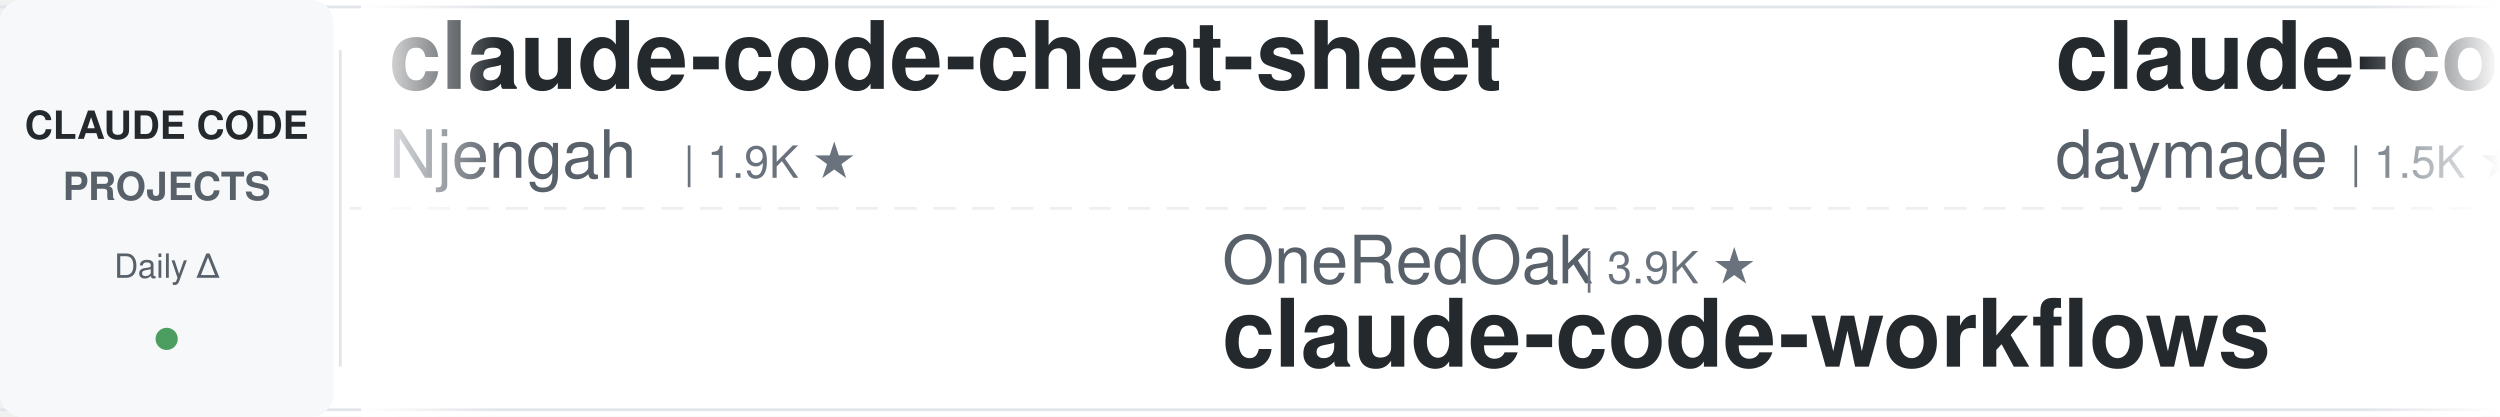
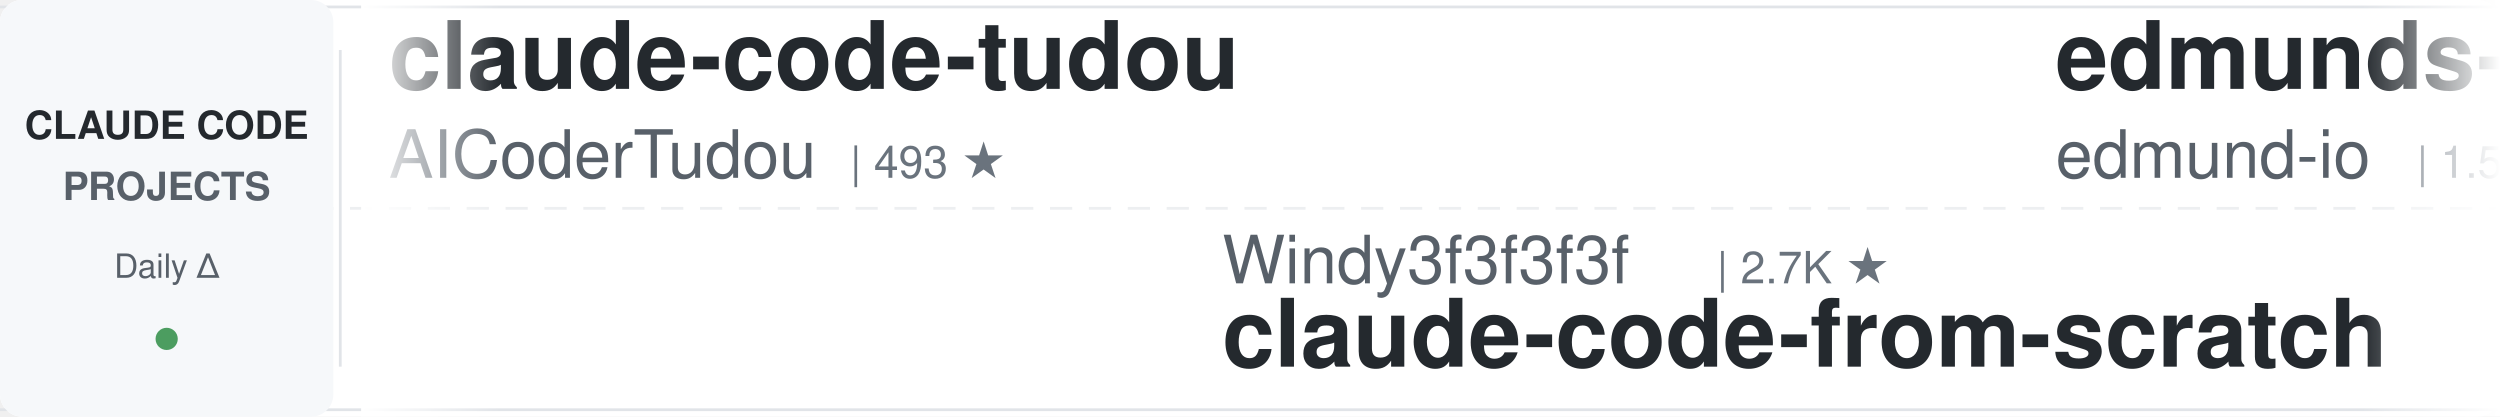
<svg xmlns="http://www.w3.org/2000/svg" width="900" height="150">
  <defs>
    <linearGradient id="leftFade" x1="0%" y1="0%" x2="100%" y2="0%">
      <stop offset="0%" style="stop-color:#ffffff;stop-opacity:1" />
      <stop offset="100%" style="stop-color:#ffffff;stop-opacity:0" />
    </linearGradient>
    <linearGradient id="rightFade" x1="0%" y1="0%" x2="100%" y2="0%">
      <stop offset="0%" style="stop-color:#ffffff;stop-opacity:0" />
      <stop offset="100%" style="stop-color:#ffffff;stop-opacity:1" />
    </linearGradient>
  </defs>
  <rect width="900" height="150" fill="#ffffff" rx="8" />
  <rect x="0" y="2" width="900" height="1" fill="#e1e4e8" />
  <rect x="0" y="147" width="900" height="1" fill="#e1e4e8" />
  <line x1="0" y1="75" x2="900" y2="75" stroke="#e1e4e8" stroke-width="1" stroke-dasharray="8 6" opacity="0.6" />
  <rect x="0" y="0" width="120" height="150" fill="#f6f8fa" rx="8" />
  <text x="60" y="50" font-family="-apple-system, BlinkMacSystemFont, 'Segoe UI', Helvetica, Arial, sans-serif" font-size="14" font-weight="600" fill="#24292e" text-anchor="middle">CLAUDE CODE</text>
  <text x="60" y="72" font-family="-apple-system, BlinkMacSystemFont, 'Segoe UI', Helvetica, Arial, sans-serif" font-size="14" font-weight="600" fill="#586069" text-anchor="middle">PROJECTS</text>
  <text x="60" y="100" font-family="-apple-system, BlinkMacSystemFont, 'Segoe UI', Helvetica, Arial, sans-serif" font-size="12" font-weight="500" fill="#586069" text-anchor="middle">Daily Δ</text>
  <circle cx="60" cy="122" r="4" fill="#22863a" opacity="0.8" />
  <rect x="122" y="18" width="1" height="114" fill="#e1e4e8" />
  <clipPath id="tickerClip">
    <rect x="130" y="0" width="770" height="150" />
  </clipPath>
  <g clip-path="url(#tickerClip)">
    <g id="tickerItems">
      <animateTransform attributeName="transform" attributeType="XML" type="translate" from="0 0" to="-3000 0" dur="54s" repeatCount="indefinite" />
      <g transform="translate(0, 0)">
-         <text x="140" y="32" font-family="-apple-system, BlinkMacSystemFont, 'Segoe UI', Helvetica, Arial, sans-serif" font-size="34" font-weight="600" fill="#24292e">claude-code-cheat-sheet</text>
-         <text x="140" y="64" font-family="-apple-system, BlinkMacSystemFont, 'Segoe UI', Helvetica, Arial, sans-serif" font-size="24" font-weight="400" fill="#586069">Njengah</text>
-         <text x="246" y="64" font-family="-apple-system, BlinkMacSystemFont, 'Segoe UI', Helvetica, Arial, sans-serif" font-size="16" font-weight="500" fill="#6a737d">| 1.9K ★</text>
+         <text x="140" y="32" font-family="-apple-system, BlinkMacSystemFont, 'Segoe UI', Helvetica, Arial, sans-serif" font-size="34" font-weight="600" fill="#24292e">claude-code-tudou</text>
+         <text x="140" y="64" font-family="-apple-system, BlinkMacSystemFont, 'Segoe UI', Helvetica, Arial, sans-serif" font-size="24" font-weight="400" fill="#586069">AICoderTudou</text>
+         <text x="306" y="64" font-family="-apple-system, BlinkMacSystemFont, 'Segoe UI', Helvetica, Arial, sans-serif" font-size="16" font-weight="500" fill="#6a737d">| 493 ★</text>
      </g>
      <g transform="translate(300, 0)">
-         <text x="140" y="102" font-family="-apple-system, BlinkMacSystemFont, 'Segoe UI', Helvetica, Arial, sans-serif" font-size="24" font-weight="400" fill="#586069">OneRedOak</text>
-         <text x="270" y="102" font-family="-apple-system, BlinkMacSystemFont, 'Segoe UI', Helvetica, Arial, sans-serif" font-size="16" font-weight="500" fill="#6a737d">| 3.9K ★</text>
-         <text x="140" y="132" font-family="-apple-system, BlinkMacSystemFont, 'Segoe UI', Helvetica, Arial, sans-serif" font-size="34" font-weight="600" fill="#24292e">claude-code-workflows</text>
+         <text x="140" y="102" font-family="-apple-system, BlinkMacSystemFont, 'Segoe UI', Helvetica, Arial, sans-serif" font-size="24" font-weight="400" fill="#586069">Windy3f3f3f3f</text>
+         <text x="318" y="102" font-family="-apple-system, BlinkMacSystemFont, 'Segoe UI', Helvetica, Arial, sans-serif" font-size="16" font-weight="500" fill="#6a737d">| 2.7K ★</text>
+         <text x="140" y="132" font-family="-apple-system, BlinkMacSystemFont, 'Segoe UI', Helvetica, Arial, sans-serif" font-size="34" font-weight="600" fill="#24292e">claude-code-from-scratch</text>
      </g>
      <g transform="translate(600, 0)">
-         <text x="140" y="32" font-family="-apple-system, BlinkMacSystemFont, 'Segoe UI', Helvetica, Arial, sans-serif" font-size="34" font-weight="600" fill="#24292e">claude-code-skills</text>
-         <text x="140" y="64" font-family="-apple-system, BlinkMacSystemFont, 'Segoe UI', Helvetica, Arial, sans-serif" font-size="24" font-weight="400" fill="#586069">daymade</text>
-         <text x="246" y="64" font-family="-apple-system, BlinkMacSystemFont, 'Segoe UI', Helvetica, Arial, sans-serif" font-size="16" font-weight="500" fill="#6a737d">| 1.5K ★</text>
+         <text x="140" y="32" font-family="-apple-system, BlinkMacSystemFont, 'Segoe UI', Helvetica, Arial, sans-serif" font-size="34" font-weight="600" fill="#24292e">edmunds-claude-code</text>
+         <text x="140" y="64" font-family="-apple-system, BlinkMacSystemFont, 'Segoe UI', Helvetica, Arial, sans-serif" font-size="24" font-weight="400" fill="#586069">edmund-io</text>
+         <text x="270" y="64" font-family="-apple-system, BlinkMacSystemFont, 'Segoe UI', Helvetica, Arial, sans-serif" font-size="16" font-weight="500" fill="#6a737d">| 1.5K ★</text>
      </g>
      <g transform="translate(900, 0)">
-         <text x="140" y="102" font-family="-apple-system, BlinkMacSystemFont, 'Segoe UI', Helvetica, Arial, sans-serif" font-size="24" font-weight="400" fill="#586069">frankbria</text>
-         <text x="270" y="102" font-family="-apple-system, BlinkMacSystemFont, 'Segoe UI', Helvetica, Arial, sans-serif" font-size="16" font-weight="500" fill="#6a737d">| 9.7K ★</text>
-         <text x="140" y="132" font-family="-apple-system, BlinkMacSystemFont, 'Segoe UI', Helvetica, Arial, sans-serif" font-size="34" font-weight="600" fill="#24292e">ralph-claude-code</text>
+         <text x="140" y="102" font-family="-apple-system, BlinkMacSystemFont, 'Segoe UI', Helvetica, Arial, sans-serif" font-size="24" font-weight="400" fill="#586069">alejandrobalderas</text>
+         <text x="366" y="102" font-family="-apple-system, BlinkMacSystemFont, 'Segoe UI', Helvetica, Arial, sans-serif" font-size="16" font-weight="500" fill="#6a737d">| 3.0K ★</text>
+         <text x="140" y="132" font-family="-apple-system, BlinkMacSystemFont, 'Segoe UI', Helvetica, Arial, sans-serif" font-size="34" font-weight="600" fill="#24292e">claude-code-from-source</text>
      </g>
      <g transform="translate(1200, 0)">
-         <text x="140" y="32" font-family="-apple-system, BlinkMacSystemFont, 'Segoe UI', Helvetica, Arial, sans-serif" font-size="34" font-weight="600" fill="#24292e">learn-claude-code</text>
-         <text x="140" y="64" font-family="-apple-system, BlinkMacSystemFont, 'Segoe UI', Helvetica, Arial, sans-serif" font-size="24" font-weight="400" fill="#586069">shareAI-lab</text>
-         <text x="294" y="64" font-family="-apple-system, BlinkMacSystemFont, 'Segoe UI', Helvetica, Arial, sans-serif" font-size="16" font-weight="500" fill="#6a737d">| 78.4K ★</text>
+         <text x="140" y="32" font-family="-apple-system, BlinkMacSystemFont, 'Segoe UI', Helvetica, Arial, sans-serif" font-size="34" font-weight="600" fill="#24292e">claude-code-source</text>
+         <text x="140" y="64" font-family="-apple-system, BlinkMacSystemFont, 'Segoe UI', Helvetica, Arial, sans-serif" font-size="24" font-weight="400" fill="#586069">AprilNEA</text>
+         <text x="258" y="64" font-family="-apple-system, BlinkMacSystemFont, 'Segoe UI', Helvetica, Arial, sans-serif" font-size="16" font-weight="500" fill="#6a737d">| 394 ★</text>
      </g>
      <g transform="translate(1500, 0)">
-         <text x="140" y="102" font-family="-apple-system, BlinkMacSystemFont, 'Segoe UI', Helvetica, Arial, sans-serif" font-size="24" font-weight="400" fill="#586069">rohitg00</text>
-         <text x="258" y="102" font-family="-apple-system, BlinkMacSystemFont, 'Segoe UI', Helvetica, Arial, sans-serif" font-size="16" font-weight="500" fill="#6a737d">| 2.7K ★</text>
-         <text x="140" y="132" font-family="-apple-system, BlinkMacSystemFont, 'Segoe UI', Helvetica, Arial, sans-serif" font-size="34" font-weight="600" fill="#24292e">awesome-claude-code-tool...</text>
+         <text x="140" y="102" font-family="-apple-system, BlinkMacSystemFont, 'Segoe UI', Helvetica, Arial, sans-serif" font-size="24" font-weight="400" fill="#586069">anthropics</text>
+         <text x="282" y="102" font-family="-apple-system, BlinkMacSystemFont, 'Segoe UI', Helvetica, Arial, sans-serif" font-size="16" font-weight="500" fill="#6a737d">| 6.3K ★</text>
+         <text x="140" y="132" font-family="-apple-system, BlinkMacSystemFont, 'Segoe UI', Helvetica, Arial, sans-serif" font-size="34" font-weight="600" fill="#24292e">claude-code-security-rev...</text>
      </g>
      <g transform="translate(1800, 0)">
-         <text x="140" y="32" font-family="-apple-system, BlinkMacSystemFont, 'Segoe UI', Helvetica, Arial, sans-serif" font-size="34" font-weight="600" fill="#24292e">claude-code-from-scratch</text>
-         <text x="140" y="64" font-family="-apple-system, BlinkMacSystemFont, 'Segoe UI', Helvetica, Arial, sans-serif" font-size="24" font-weight="400" fill="#586069">Windy3f3f3f3f</text>
-         <text x="318" y="64" font-family="-apple-system, BlinkMacSystemFont, 'Segoe UI', Helvetica, Arial, sans-serif" font-size="16" font-weight="500" fill="#6a737d">| 2.7K ★</text>
+         <text x="140" y="32" font-family="-apple-system, BlinkMacSystemFont, 'Segoe UI', Helvetica, Arial, sans-serif" font-size="34" font-weight="600" fill="#24292e">Claude-Code-Source-Study</text>
+         <text x="140" y="64" font-family="-apple-system, BlinkMacSystemFont, 'Segoe UI', Helvetica, Arial, sans-serif" font-size="24" font-weight="400" fill="#586069">luyao618</text>
+         <text x="258" y="64" font-family="-apple-system, BlinkMacSystemFont, 'Segoe UI', Helvetica, Arial, sans-serif" font-size="16" font-weight="500" fill="#6a737d">| 1.7K ★</text>
      </g>
      <g transform="translate(2100, 0)">
-         <text x="140" y="102" font-family="-apple-system, BlinkMacSystemFont, 'Segoe UI', Helvetica, Arial, sans-serif" font-size="24" font-weight="400" fill="#586069">darcyegb</text>
-         <text x="258" y="102" font-family="-apple-system, BlinkMacSystemFont, 'Segoe UI', Helvetica, Arial, sans-serif" font-size="16" font-weight="500" fill="#6a737d">| 773 ★</text>
-         <text x="140" y="132" font-family="-apple-system, BlinkMacSystemFont, 'Segoe UI', Helvetica, Arial, sans-serif" font-size="34" font-weight="600" fill="#24292e">ClaudeCodeAgents</text>
+         <text x="140" y="102" font-family="-apple-system, BlinkMacSystemFont, 'Segoe UI', Helvetica, Arial, sans-serif" font-size="24" font-weight="400" fill="#586069">zebbern</text>
+         <text x="246" y="102" font-family="-apple-system, BlinkMacSystemFont, 'Segoe UI', Helvetica, Arial, sans-serif" font-size="16" font-weight="500" fill="#6a737d">| 4.7K ★</text>
+         <text x="140" y="132" font-family="-apple-system, BlinkMacSystemFont, 'Segoe UI', Helvetica, Arial, sans-serif" font-size="34" font-weight="600" fill="#24292e">claude-code-guide</text>
      </g>
      <g transform="translate(2400, 0)">
-         <text x="140" y="32" font-family="-apple-system, BlinkMacSystemFont, 'Segoe UI', Helvetica, Arial, sans-serif" font-size="34" font-weight="600" fill="#24292e">claude-code-settings</text>
-         <text x="140" y="64" font-family="-apple-system, BlinkMacSystemFont, 'Segoe UI', Helvetica, Arial, sans-serif" font-size="24" font-weight="400" fill="#586069">feiskyer</text>
-         <text x="258" y="64" font-family="-apple-system, BlinkMacSystemFont, 'Segoe UI', Helvetica, Arial, sans-serif" font-size="16" font-weight="500" fill="#6a737d">| 1.7K ★</text>
+         <text x="140" y="32" font-family="-apple-system, BlinkMacSystemFont, 'Segoe UI', Helvetica, Arial, sans-serif" font-size="34" font-weight="600" fill="#24292e">arcads-claude-code</text>
+         <text x="140" y="64" font-family="-apple-system, BlinkMacSystemFont, 'Segoe UI', Helvetica, Arial, sans-serif" font-size="24" font-weight="400" fill="#586069">krusemediallc</text>
+         <text x="318" y="64" font-family="-apple-system, BlinkMacSystemFont, 'Segoe UI', Helvetica, Arial, sans-serif" font-size="16" font-weight="500" fill="#6a737d">| 1.6K ★</text>
      </g>
      <g transform="translate(2700, 0)">
-         <text x="140" y="102" font-family="-apple-system, BlinkMacSystemFont, 'Segoe UI', Helvetica, Arial, sans-serif" font-size="24" font-weight="400" fill="#586069">hangsman</text>
-         <text x="258" y="102" font-family="-apple-system, BlinkMacSystemFont, 'Segoe UI', Helvetica, Arial, sans-serif" font-size="16" font-weight="500" fill="#6a737d">| 798 ★</text>
-         <text x="140" y="132" font-family="-apple-system, BlinkMacSystemFont, 'Segoe UI', Helvetica, Arial, sans-serif" font-size="34" font-weight="600" fill="#24292e">claude-code-source</text>
+         <text x="140" y="102" font-family="-apple-system, BlinkMacSystemFont, 'Segoe UI', Helvetica, Arial, sans-serif" font-size="24" font-weight="400" fill="#586069">wanshuiyin</text>
+         <text x="282" y="102" font-family="-apple-system, BlinkMacSystemFont, 'Segoe UI', Helvetica, Arial, sans-serif" font-size="16" font-weight="500" fill="#6a737d">| 17.3K ★</text>
+         <text x="140" y="132" font-family="-apple-system, BlinkMacSystemFont, 'Segoe UI', Helvetica, Arial, sans-serif" font-size="34" font-weight="600" fill="#24292e">Auto-claude-code-researc...</text>
      </g>
      <g transform="translate(3000, 0)">
-         <text x="140" y="32" font-family="-apple-system, BlinkMacSystemFont, 'Segoe UI', Helvetica, Arial, sans-serif" font-size="34" font-weight="600" fill="#24292e">claude-code-cheat-sheet</text>
-         <text x="140" y="64" font-family="-apple-system, BlinkMacSystemFont, 'Segoe UI', Helvetica, Arial, sans-serif" font-size="24" font-weight="400" fill="#586069">Njengah</text>
-         <text x="246" y="64" font-family="-apple-system, BlinkMacSystemFont, 'Segoe UI', Helvetica, Arial, sans-serif" font-size="16" font-weight="500" fill="#6a737d">| 1.9K ★</text>
+         <text x="140" y="32" font-family="-apple-system, BlinkMacSystemFont, 'Segoe UI', Helvetica, Arial, sans-serif" font-size="34" font-weight="600" fill="#24292e">claude-code-tudou</text>
+         <text x="140" y="64" font-family="-apple-system, BlinkMacSystemFont, 'Segoe UI', Helvetica, Arial, sans-serif" font-size="24" font-weight="400" fill="#586069">AICoderTudou</text>
+         <text x="306" y="64" font-family="-apple-system, BlinkMacSystemFont, 'Segoe UI', Helvetica, Arial, sans-serif" font-size="16" font-weight="500" fill="#6a737d">| 493 ★</text>
      </g>
      <g transform="translate(3300, 0)">
-         <text x="140" y="102" font-family="-apple-system, BlinkMacSystemFont, 'Segoe UI', Helvetica, Arial, sans-serif" font-size="24" font-weight="400" fill="#586069">OneRedOak</text>
-         <text x="270" y="102" font-family="-apple-system, BlinkMacSystemFont, 'Segoe UI', Helvetica, Arial, sans-serif" font-size="16" font-weight="500" fill="#6a737d">| 3.9K ★</text>
-         <text x="140" y="132" font-family="-apple-system, BlinkMacSystemFont, 'Segoe UI', Helvetica, Arial, sans-serif" font-size="34" font-weight="600" fill="#24292e">claude-code-workflows</text>
+         <text x="140" y="102" font-family="-apple-system, BlinkMacSystemFont, 'Segoe UI', Helvetica, Arial, sans-serif" font-size="24" font-weight="400" fill="#586069">Windy3f3f3f3f</text>
+         <text x="318" y="102" font-family="-apple-system, BlinkMacSystemFont, 'Segoe UI', Helvetica, Arial, sans-serif" font-size="16" font-weight="500" fill="#6a737d">| 2.7K ★</text>
+         <text x="140" y="132" font-family="-apple-system, BlinkMacSystemFont, 'Segoe UI', Helvetica, Arial, sans-serif" font-size="34" font-weight="600" fill="#24292e">claude-code-from-scratch</text>
      </g>
      <g transform="translate(3600, 0)">
-         <text x="140" y="32" font-family="-apple-system, BlinkMacSystemFont, 'Segoe UI', Helvetica, Arial, sans-serif" font-size="34" font-weight="600" fill="#24292e">claude-code-skills</text>
-         <text x="140" y="64" font-family="-apple-system, BlinkMacSystemFont, 'Segoe UI', Helvetica, Arial, sans-serif" font-size="24" font-weight="400" fill="#586069">daymade</text>
-         <text x="246" y="64" font-family="-apple-system, BlinkMacSystemFont, 'Segoe UI', Helvetica, Arial, sans-serif" font-size="16" font-weight="500" fill="#6a737d">| 1.5K ★</text>
+         <text x="140" y="32" font-family="-apple-system, BlinkMacSystemFont, 'Segoe UI', Helvetica, Arial, sans-serif" font-size="34" font-weight="600" fill="#24292e">edmunds-claude-code</text>
+         <text x="140" y="64" font-family="-apple-system, BlinkMacSystemFont, 'Segoe UI', Helvetica, Arial, sans-serif" font-size="24" font-weight="400" fill="#586069">edmund-io</text>
+         <text x="270" y="64" font-family="-apple-system, BlinkMacSystemFont, 'Segoe UI', Helvetica, Arial, sans-serif" font-size="16" font-weight="500" fill="#6a737d">| 1.5K ★</text>
      </g>
      <g transform="translate(3900, 0)">
-         <text x="140" y="102" font-family="-apple-system, BlinkMacSystemFont, 'Segoe UI', Helvetica, Arial, sans-serif" font-size="24" font-weight="400" fill="#586069">frankbria</text>
-         <text x="270" y="102" font-family="-apple-system, BlinkMacSystemFont, 'Segoe UI', Helvetica, Arial, sans-serif" font-size="16" font-weight="500" fill="#6a737d">| 9.7K ★</text>
-         <text x="140" y="132" font-family="-apple-system, BlinkMacSystemFont, 'Segoe UI', Helvetica, Arial, sans-serif" font-size="34" font-weight="600" fill="#24292e">ralph-claude-code</text>
+         <text x="140" y="102" font-family="-apple-system, BlinkMacSystemFont, 'Segoe UI', Helvetica, Arial, sans-serif" font-size="24" font-weight="400" fill="#586069">alejandrobalderas</text>
+         <text x="366" y="102" font-family="-apple-system, BlinkMacSystemFont, 'Segoe UI', Helvetica, Arial, sans-serif" font-size="16" font-weight="500" fill="#6a737d">| 3.0K ★</text>
+         <text x="140" y="132" font-family="-apple-system, BlinkMacSystemFont, 'Segoe UI', Helvetica, Arial, sans-serif" font-size="34" font-weight="600" fill="#24292e">claude-code-from-source</text>
      </g>
    </g>
  </g>
  <rect x="130" y="0" width="50" height="150" fill="url(#leftFade)" />
  <rect x="850" y="0" width="50" height="150" fill="url(#rightFade)" />
</svg>
